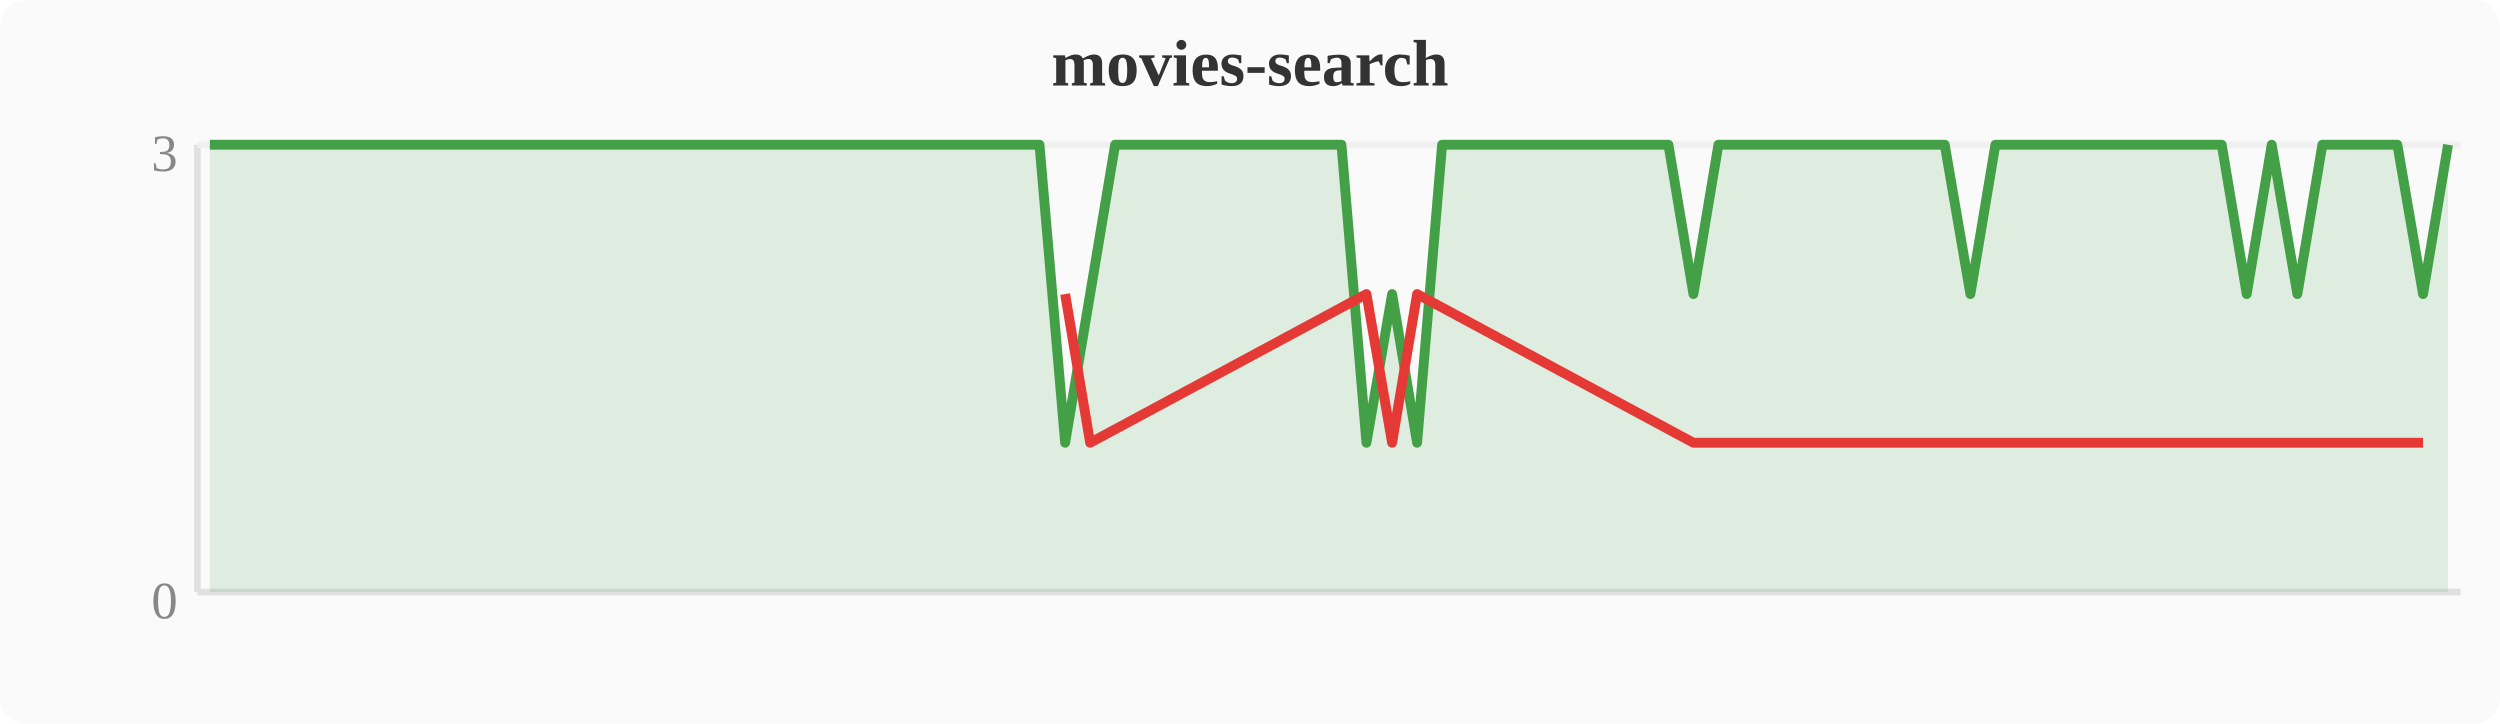
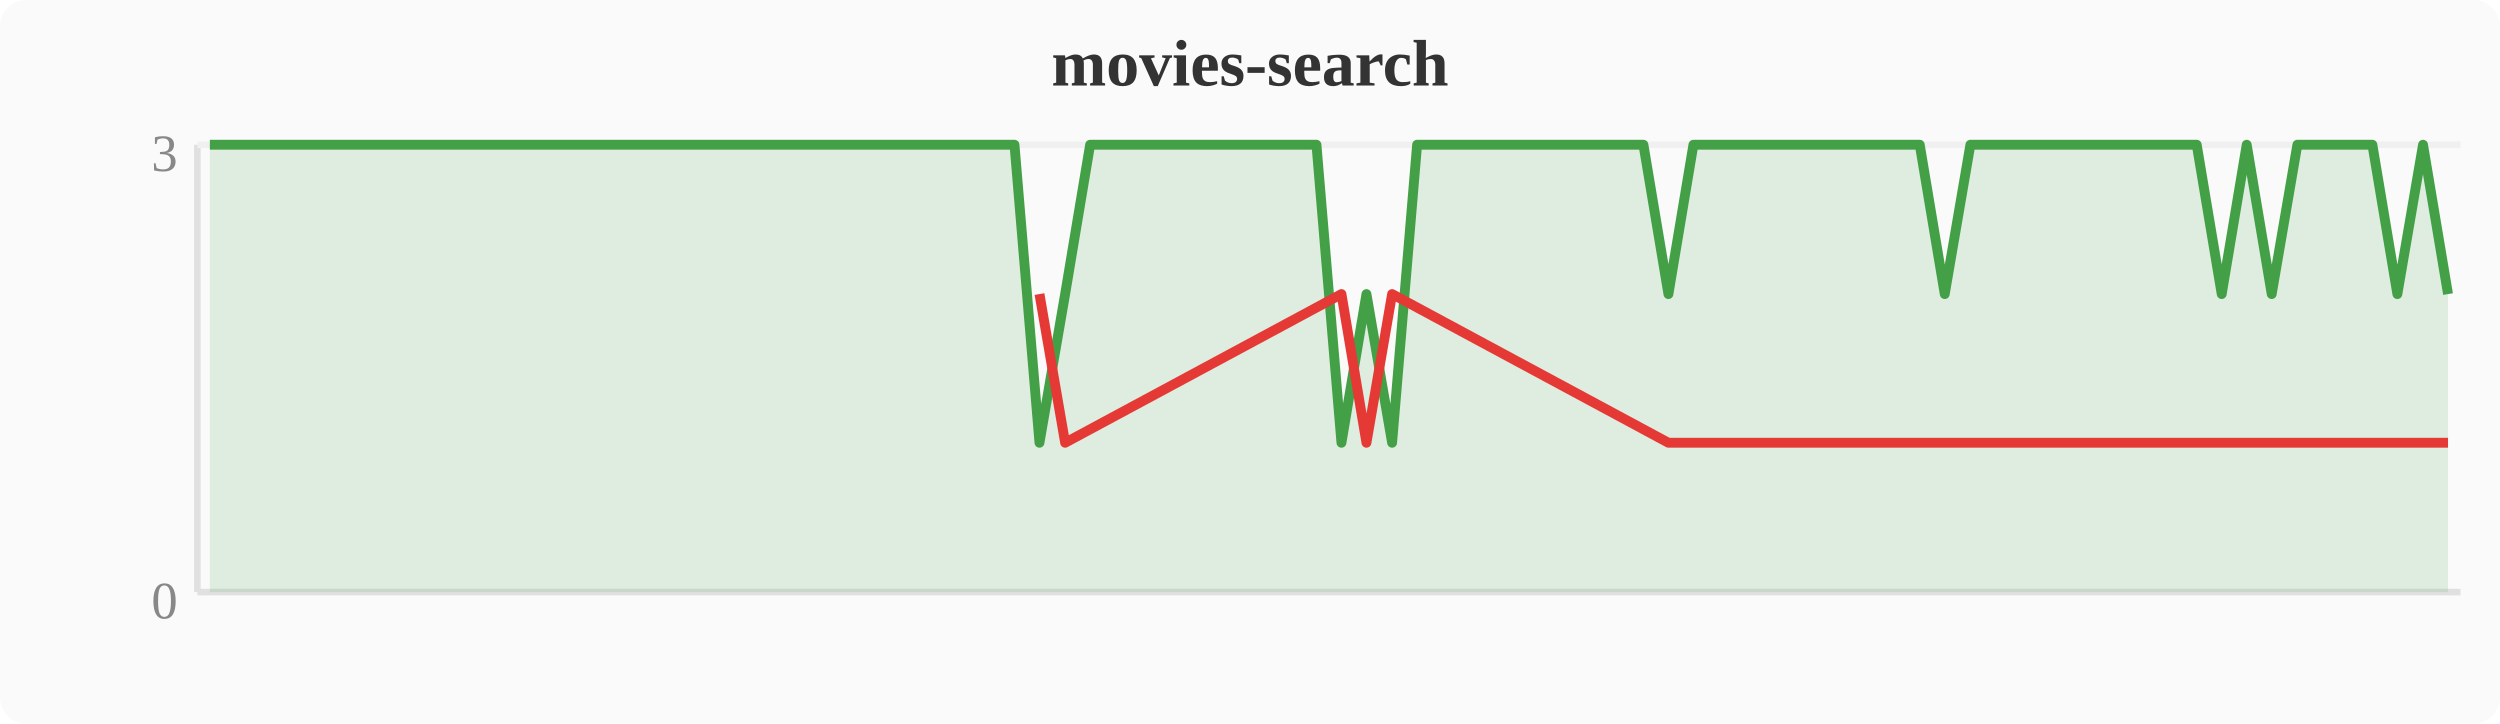
<svg xmlns="http://www.w3.org/2000/svg" width="380" height="110" viewBox="0 0 380 110">
  <rect width="380" height="110" fill="#fafafa" rx="4" />
  <text x="190" y="13" text-anchor="middle" font-size="10" font-weight="bold" fill="#333">movies-search</text>
  <line x1="30" y1="22" x2="30" y2="90" stroke="#e0e0e0" stroke-width="1" />
  <line x1="30" y1="90" x2="374" y2="90" stroke="#e0e0e0" stroke-width="1" />
  <line x1="30" y1="22" x2="374" y2="22" stroke="#f0f0f0" stroke-width="1" />
  <text x="27" y="94" text-anchor="end" font-size="8" fill="#888">0</text>
  <text x="27" y="26" text-anchor="end" font-size="8" fill="#888">3</text>
-   <polygon points="31.9,22.0 35.7,22.0 39.6,22.0 43.4,22.0 47.2,22.0 51.0,22.0 54.8,22.0 58.7,22.0 62.5,22.0 66.3,22.0 70.1,22.0 74.0,22.0 77.8,22.0 81.6,22.0 85.4,22.0 89.2,22.0 93.1,22.0 96.9,22.0 100.7,22.0 104.5,22.0 108.4,22.0 112.2,22.0 116.0,22.0 119.8,22.0 123.6,22.0 127.5,22.0 131.3,22.0 135.1,22.0 138.9,22.0 142.8,22.0 146.6,22.0 150.4,22.0 154.2,22.0 158.0,22.0 161.9,67.3 165.7,44.7 169.5,22.0 173.3,22.0 177.2,22.0 181.0,22.0 184.8,22.0 188.6,22.0 192.4,22.0 196.3,22.0 200.1,22.0 203.9,22.0 207.7,67.3 211.6,44.7 215.4,67.3 219.2,22.0 223.0,22.0 226.8,22.0 230.7,22.0 234.5,22.0 238.3,22.0 242.1,22.0 246.0,22.0 249.8,22.0 253.6,22.0 257.4,44.7 261.2,22.0 265.1,22.0 268.9,22.0 272.7,22.0 276.5,22.0 280.4,22.0 284.2,22.0 288.0,22.0 291.8,22.0 295.6,22.0 299.5,44.7 303.3,22.0 307.1,22.0 310.9,22.0 314.8,22.0 318.6,22.0 322.4,22.0 326.2,22.0 330.0,22.0 333.9,22.0 337.7,22.0 341.5,44.7 345.3,22.0 349.2,44.7 353.0,22.0 356.8,22.0 360.6,22.0 364.4,22.0 368.3,44.7 372.1,22.0 372.1,90 31.9,90" fill="#43a047" opacity="0.15" />
-   <polyline points="31.9,22.0 35.7,22.0 39.6,22.0 43.4,22.0 47.2,22.0 51.0,22.0 54.8,22.0 58.7,22.0 62.5,22.0 66.3,22.0 70.1,22.0 74.0,22.0 77.8,22.0 81.6,22.0 85.4,22.0 89.2,22.0 93.1,22.0 96.9,22.0 100.7,22.0 104.5,22.0 108.4,22.0 112.2,22.0 116.0,22.0 119.8,22.0 123.6,22.0 127.5,22.0 131.3,22.0 135.1,22.0 138.9,22.0 142.8,22.0 146.6,22.0 150.4,22.0 154.2,22.0 158.0,22.0 161.9,67.3 165.7,44.7 169.5,22.0 173.3,22.0 177.2,22.0 181.0,22.0 184.8,22.0 188.6,22.0 192.4,22.0 196.3,22.0 200.1,22.0 203.9,22.0 207.7,67.3 211.6,44.7 215.4,67.3 219.2,22.0 223.0,22.0 226.8,22.0 230.7,22.0 234.5,22.0 238.3,22.0 242.1,22.0 246.0,22.0 249.8,22.0 253.6,22.0 257.4,44.7 261.2,22.0 265.1,22.0 268.9,22.0 272.7,22.0 276.5,22.0 280.4,22.0 284.2,22.0 288.0,22.0 291.8,22.0 295.6,22.0 299.5,44.7 303.3,22.0 307.1,22.0 310.9,22.0 314.8,22.0 318.6,22.0 322.4,22.0 326.2,22.0 330.0,22.0 333.9,22.0 337.7,22.0 341.5,44.7 345.3,22.0 349.2,44.7 353.0,22.0 356.8,22.0 360.6,22.0 364.4,22.0 368.3,44.7 372.1,22.0" fill="none" stroke="#43a047" stroke-width="1.5" stroke-linejoin="round" />
-   <polyline points="161.9,44.7 165.7,67.3 207.7,44.7 211.6,67.3 215.4,44.7 257.4,67.3 299.5,67.3 341.5,67.3 349.2,67.3 368.3,67.3" fill="none" stroke="#e53935" stroke-width="1.5" stroke-linejoin="round" />
+   <polygon points="31.9,22.0 35.7,22.0 39.6,22.0 43.4,22.0 47.2,22.0 51.0,22.0 54.8,22.0 58.7,22.0 62.5,22.0 66.3,22.0 70.1,22.0 74.0,22.0 77.8,22.0 81.6,22.0 85.4,22.0 89.2,22.0 93.1,22.0 96.9,22.0 100.7,22.0 104.5,22.0 108.4,22.0 112.2,22.0 116.0,22.0 119.8,22.0 123.6,22.0 127.5,22.0 131.3,22.0 135.1,22.0 138.9,22.0 142.8,22.0 146.6,22.0 150.4,22.0 154.2,22.0 158.0,67.3 161.9,44.7 165.7,22.0 169.5,22.0 173.3,22.0 177.2,22.0 181.0,22.0 184.8,22.0 188.6,22.0 192.4,22.0 196.3,22.0 200.1,22.0 203.9,67.3 207.7,44.7 211.6,67.3 215.4,22.0 219.2,22.0 223.0,22.0 226.8,22.0 230.7,22.0 234.5,22.0 238.3,22.0 242.1,22.0 246.0,22.0 249.8,22.0 253.6,44.7 257.4,22.0 261.2,22.0 265.1,22.0 268.9,22.0 272.7,22.0 276.5,22.0 280.4,22.0 284.2,22.0 288.0,22.0 291.8,22.0 295.6,44.7 299.5,22.0 303.3,22.0 307.1,22.0 310.9,22.0 314.8,22.0 318.6,22.0 322.4,22.0 326.2,22.0 330.0,22.0 333.9,22.0 337.7,44.7 341.5,22.0 345.3,44.7 349.2,22.0 353.0,22.0 356.8,22.0 360.6,22.0 364.4,44.7 368.3,22.0 372.1,44.7 372.1,90 31.9,90" fill="#43a047" opacity="0.15" />
+   <polyline points="31.9,22.0 35.7,22.0 39.6,22.0 43.4,22.0 47.2,22.0 51.0,22.0 54.8,22.0 58.7,22.0 62.5,22.0 66.3,22.0 70.1,22.0 74.0,22.0 77.8,22.0 81.6,22.0 85.4,22.0 89.2,22.0 93.1,22.0 96.9,22.0 100.7,22.0 104.5,22.0 108.4,22.0 112.2,22.0 116.0,22.0 119.8,22.0 123.6,22.0 127.5,22.0 131.3,22.0 135.1,22.0 138.9,22.0 142.8,22.0 146.6,22.0 150.4,22.0 154.2,22.0 158.0,67.3 161.9,44.7 165.7,22.0 169.5,22.0 173.3,22.0 177.2,22.0 181.0,22.0 184.8,22.0 188.6,22.0 192.4,22.0 196.3,22.0 200.1,22.0 203.9,67.3 207.7,44.7 211.6,67.3 215.4,22.0 219.2,22.0 223.0,22.0 226.8,22.0 230.7,22.0 234.5,22.0 238.3,22.0 242.1,22.0 246.0,22.0 249.8,22.0 253.6,44.7 257.4,22.0 261.2,22.0 265.1,22.0 268.9,22.0 272.7,22.0 276.5,22.0 280.4,22.0 284.2,22.0 288.0,22.0 291.8,22.0 295.6,44.7 299.5,22.0 303.3,22.0 307.1,22.0 310.9,22.0 314.8,22.0 318.6,22.0 322.4,22.0 326.2,22.0 330.0,22.0 333.9,22.0 337.7,44.7 341.5,22.0 345.3,44.7 349.2,22.0 353.0,22.0 356.8,22.0 360.6,22.0 364.4,44.7 368.3,22.0 372.1,44.7" fill="none" stroke="#43a047" stroke-width="1.5" stroke-linejoin="round" />
+   <polyline points="158.0,44.7 161.9,67.3 203.9,44.7 207.7,67.3 211.6,44.7 253.6,67.3 295.6,67.3 337.7,67.3 345.3,67.3 364.4,67.3 372.1,67.3" fill="none" stroke="#e53935" stroke-width="1.5" stroke-linejoin="round" />
</svg>
